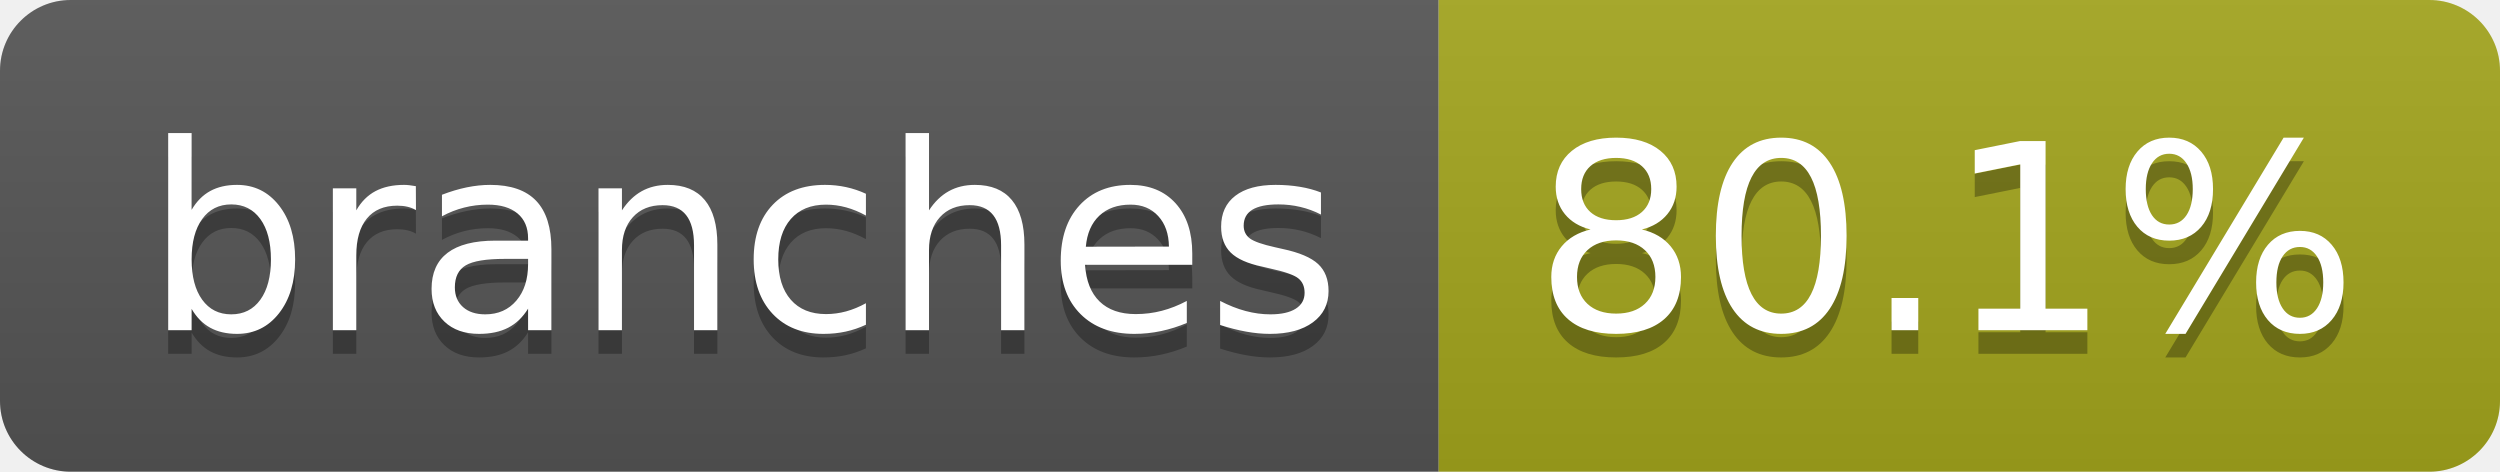
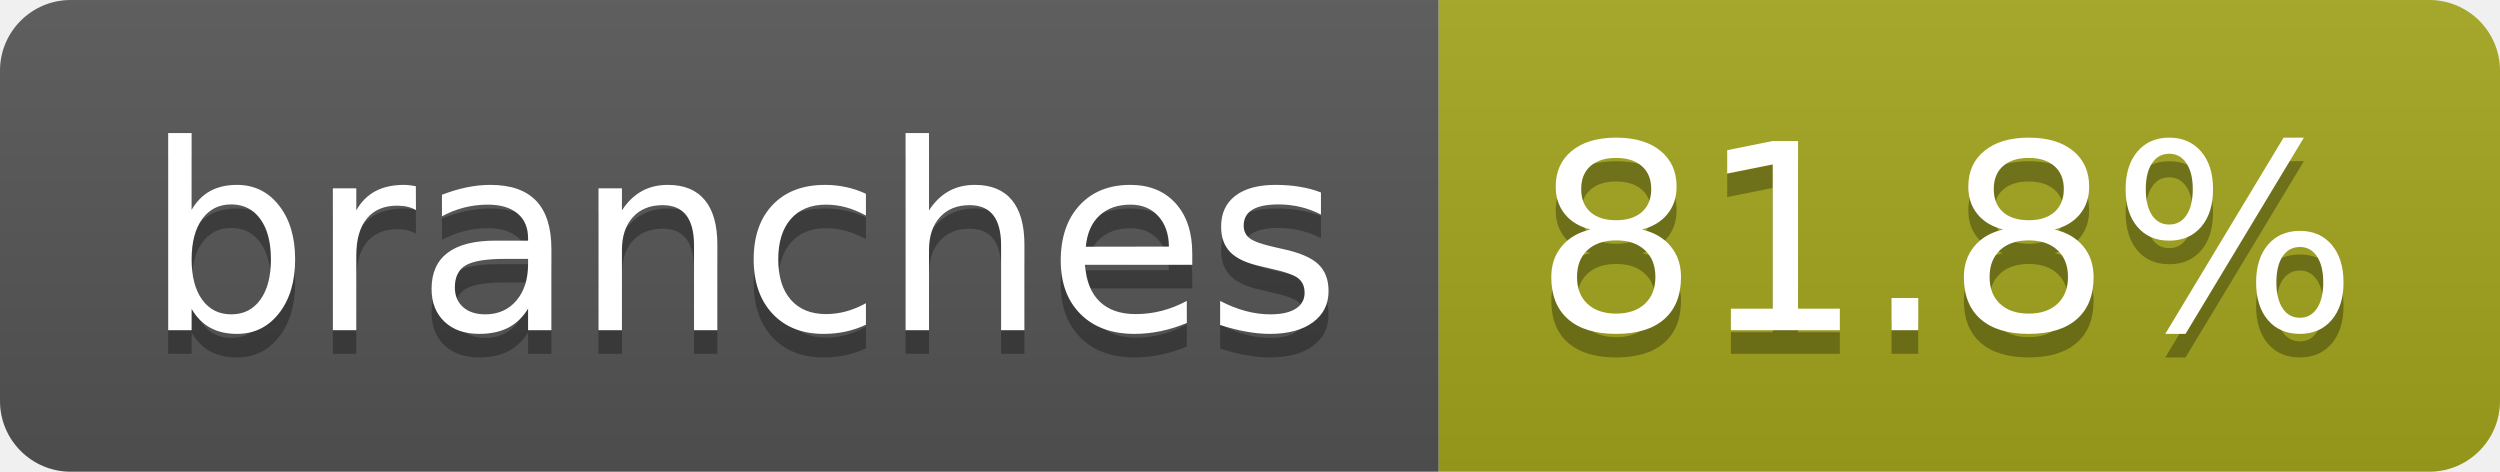
- <svg xmlns="http://www.w3.org/2000/svg" width="106" height="20" role="img" aria-label="branches: 80.1%">
+ <svg xmlns="http://www.w3.org/2000/svg" width="106" height="20" role="img" aria-label="branches: 81.8%">
  <linearGradient id="s" x2="0" y2="100%">
    <stop offset="0" stop-color="#bbb" stop-opacity=".1" />
    <stop offset="1" stop-opacity=".1" />
  </linearGradient>
  <clipPath id="r">
    <rect width="106" height="20" rx="3" fill="#fff" />
  </clipPath>
  <g clip-path="url(#r)">
    <rect width="61" height="20" fill="#555" />
    <rect x="61" width="45" height="20" fill="#a4a61d" />
    <rect width="106" height="20" fill="url(#s)" />
  </g>
  <g fill="#fff" text-anchor="middle" font-family="Verdana,Geneva,DejaVu Sans,sans-serif" text-rendering="geometricPrecision" font-size="110">
    <text aria-hidden="true" x="315" y="150" fill="#010101" fill-opacity=".3" transform="scale(.1)" textLength="507">branches</text>
    <text x="315" y="140" transform="scale(.1)" fill="#fff" textLength="507">branches</text>
-     <text aria-hidden="true" x="825" y="150" fill="#010101" fill-opacity=".3" transform="scale(.1)" textLength="350">80.1%</text>
-     <text x="825" y="140" transform="scale(.1)" fill="#fff" textLength="350">80.1%</text>
+     <text aria-hidden="true" x="825" y="150" fill="#010101" fill-opacity=".3" transform="scale(.1)" textLength="350">81.8%</text>
+     <text x="825" y="140" transform="scale(.1)" fill="#fff" textLength="350">81.8%</text>
  </g>
</svg>
